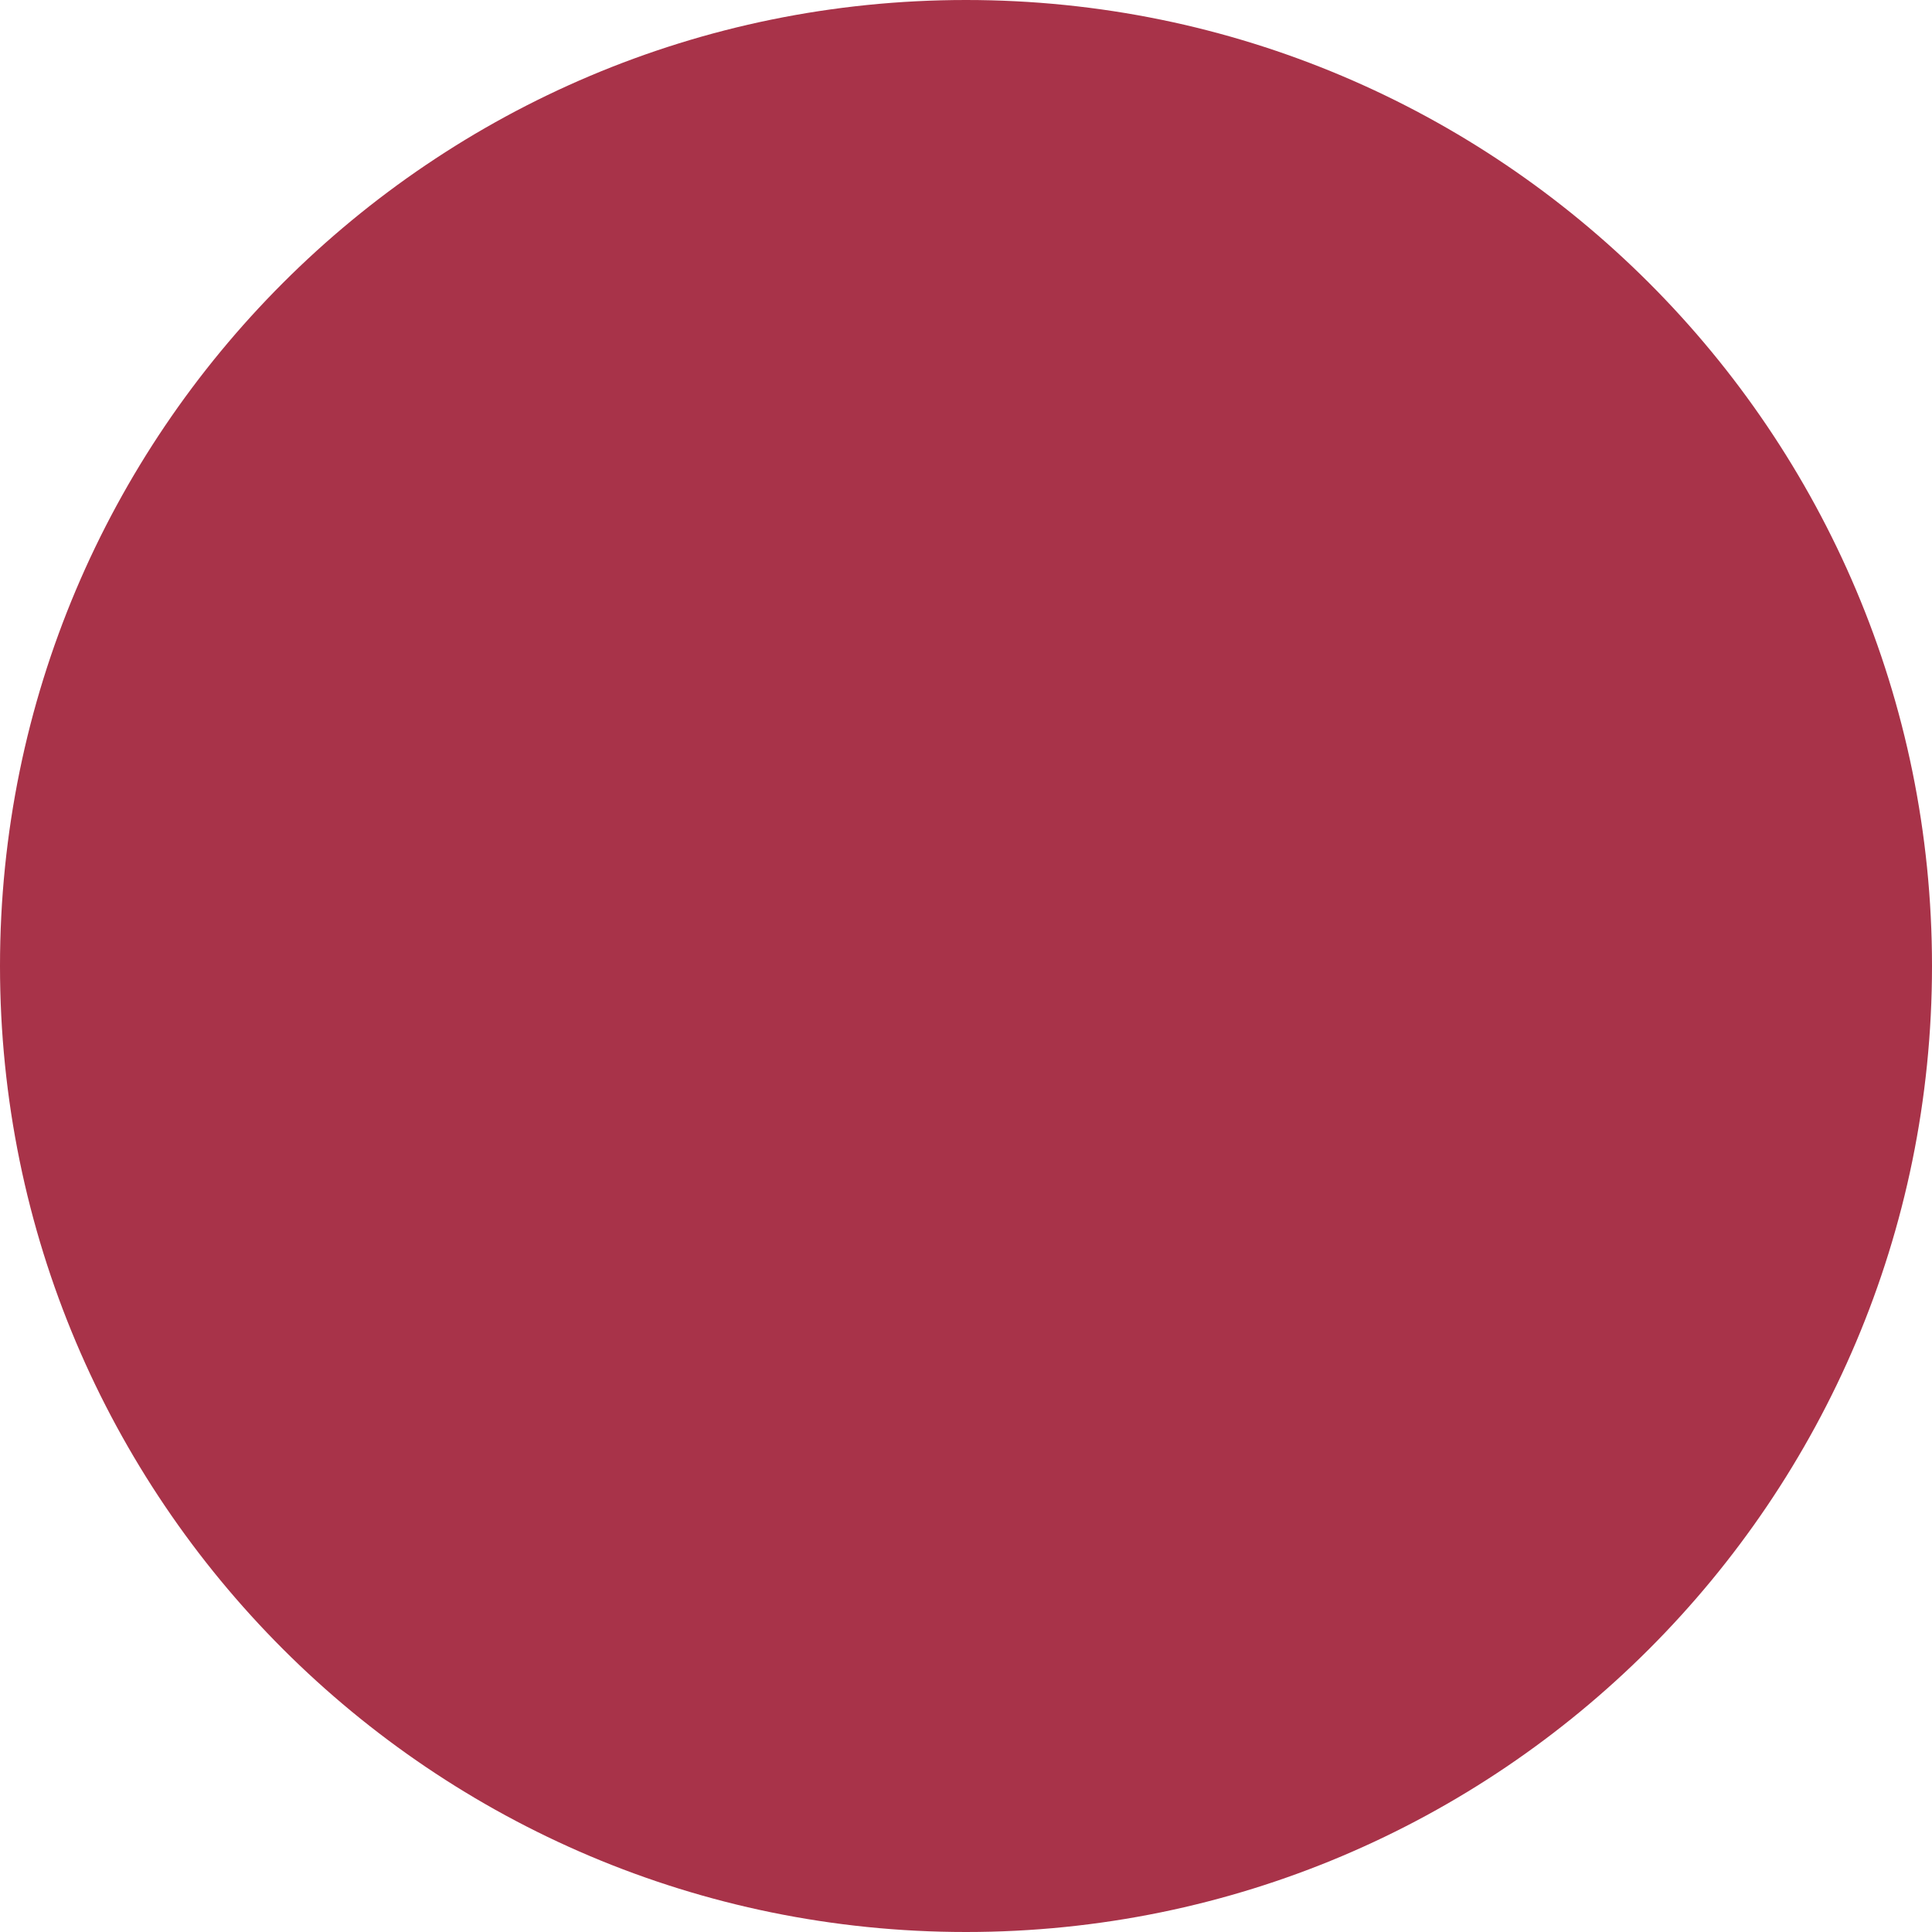
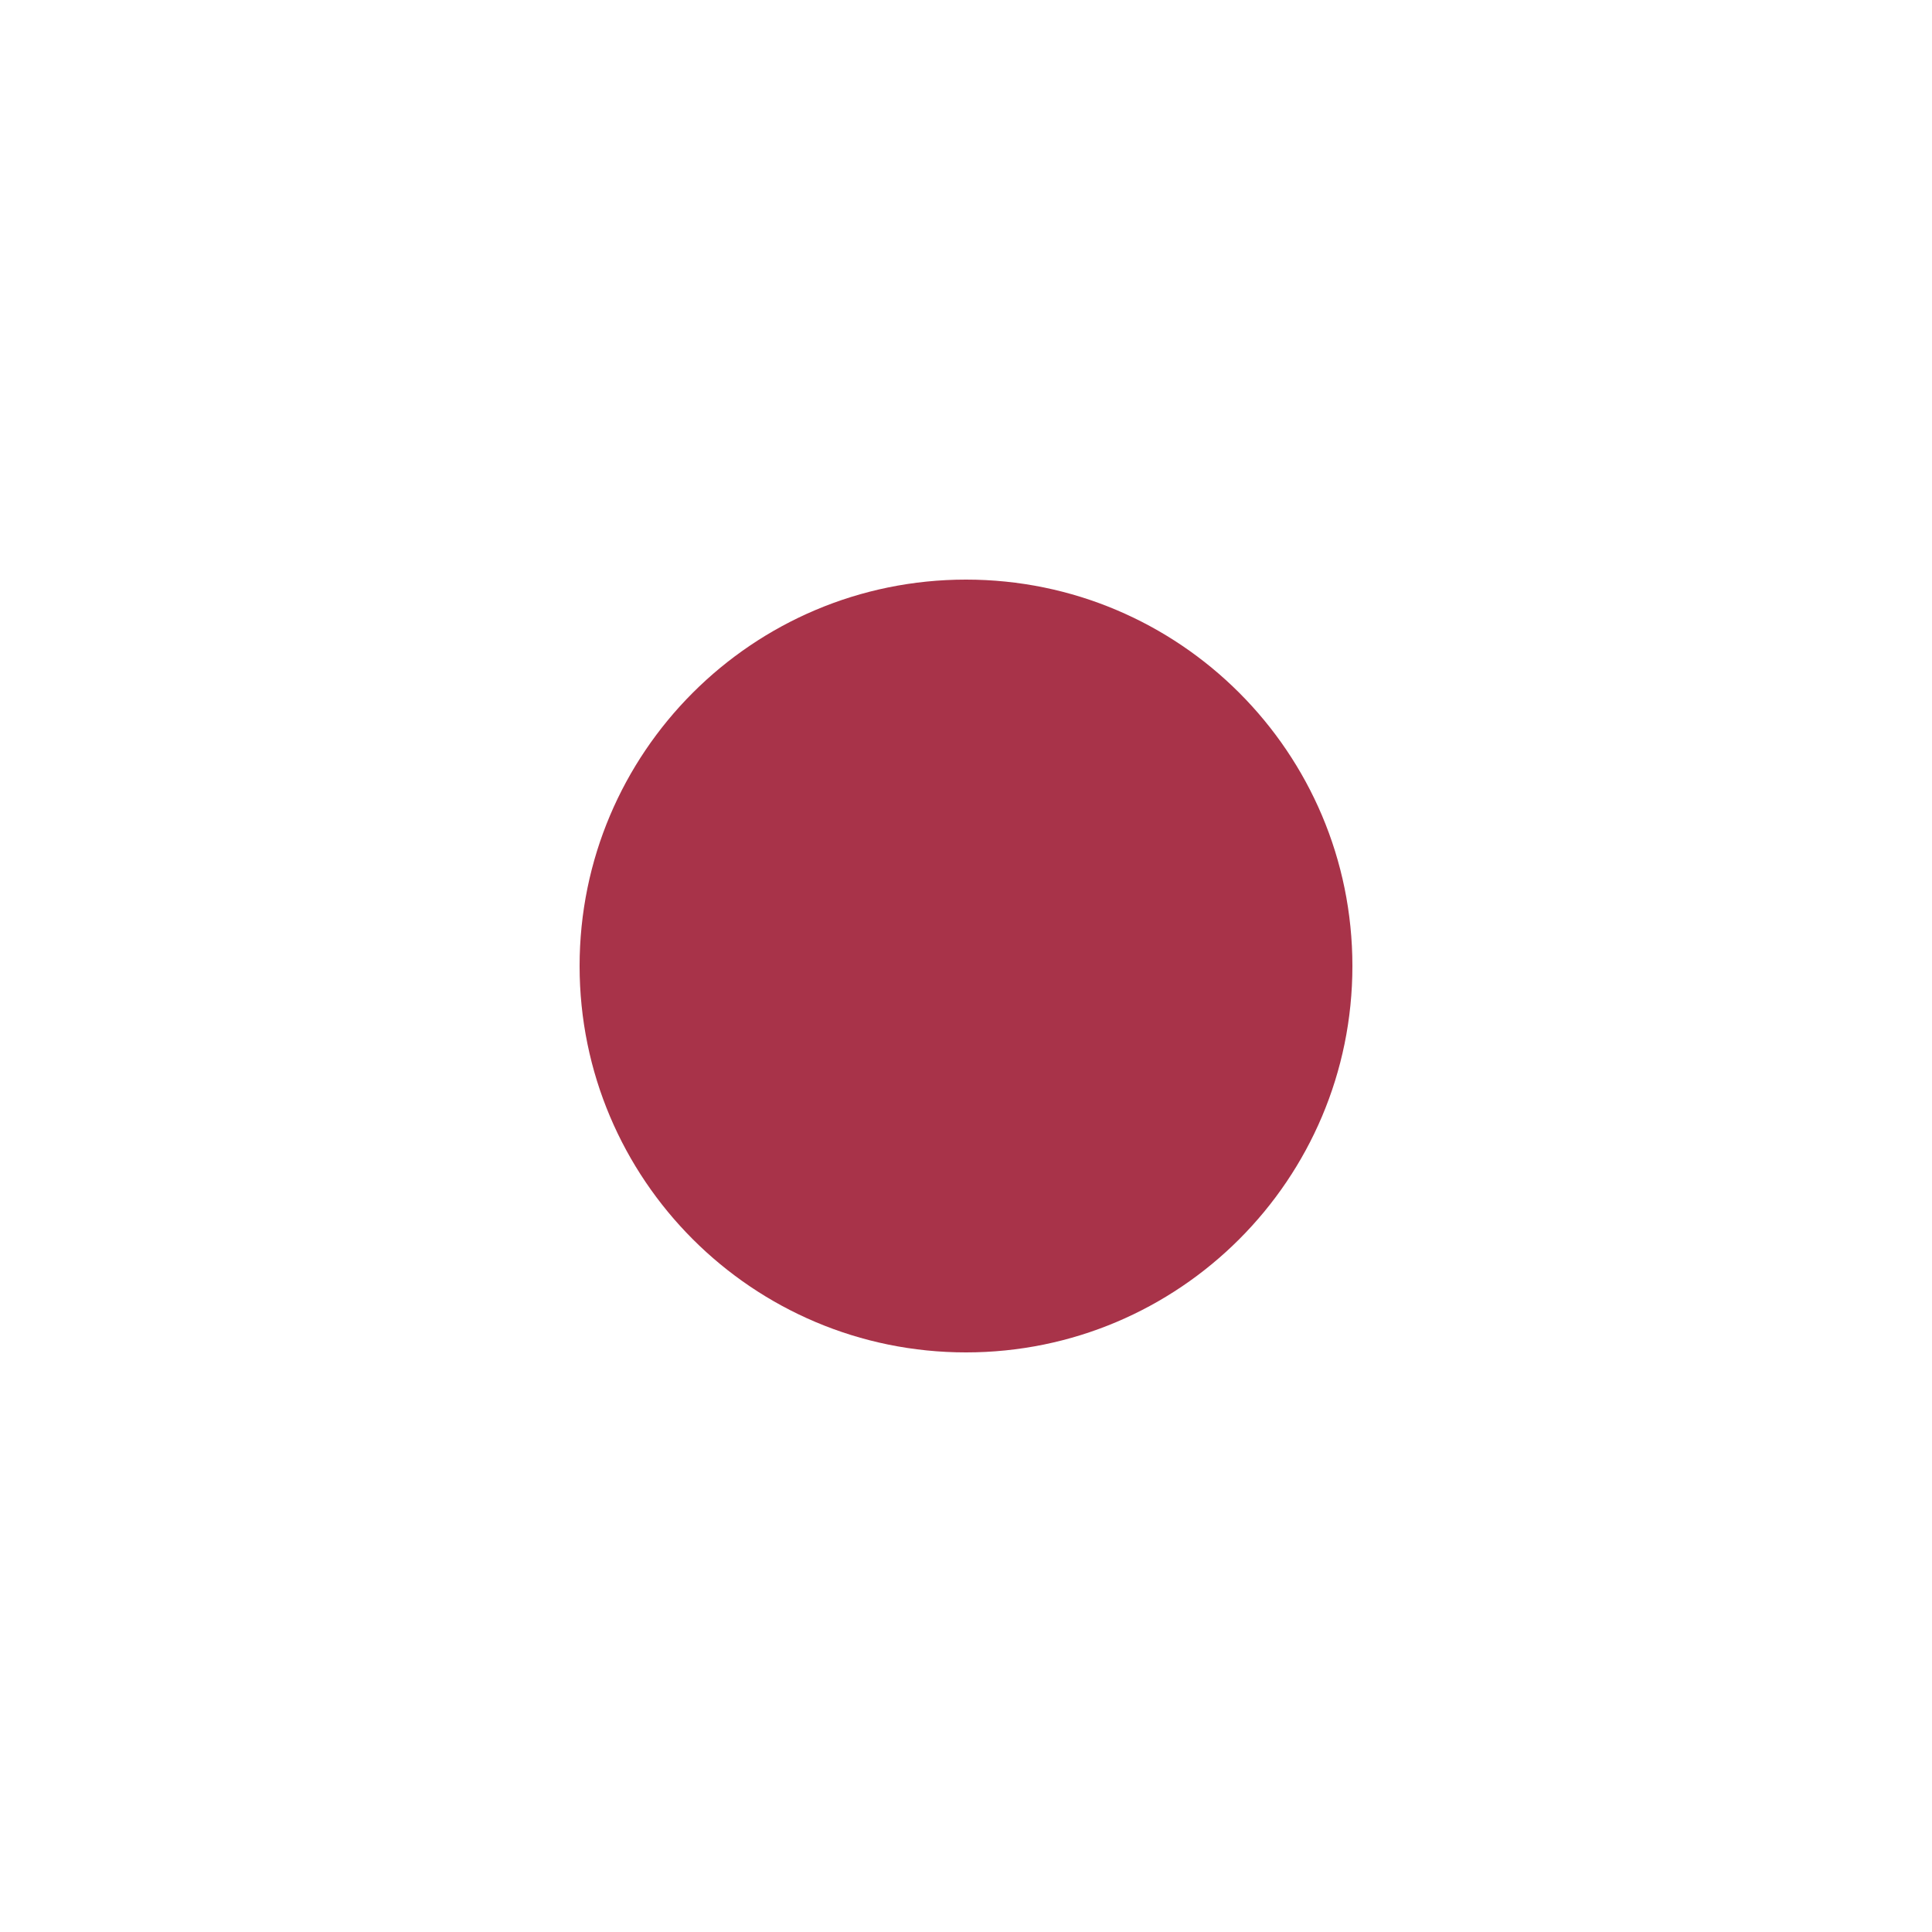
- <svg xmlns="http://www.w3.org/2000/svg" width="8" height="8" viewBox="0 0 8 8">
-   <path fill="#a83349" d="M4 0a4 4 0 1 1-4 4 4 4 0 0 1 4-4z" />
+ <svg xmlns="http://www.w3.org/2000/svg" width="20" height="20" viewBox="0 0 20 20">
+   <g>
+     <path fill="none" d="M0 0H20V20H0z" transform="translate(-230 -28) translate(230 28)" />
+     <path fill="#a83349" d="M4 0a4 4 0 1 1-4 4 4 4 0 0 1 4-4z" transform="translate(-230 -28) translate(236 34)" />
+   </g>
</svg>
